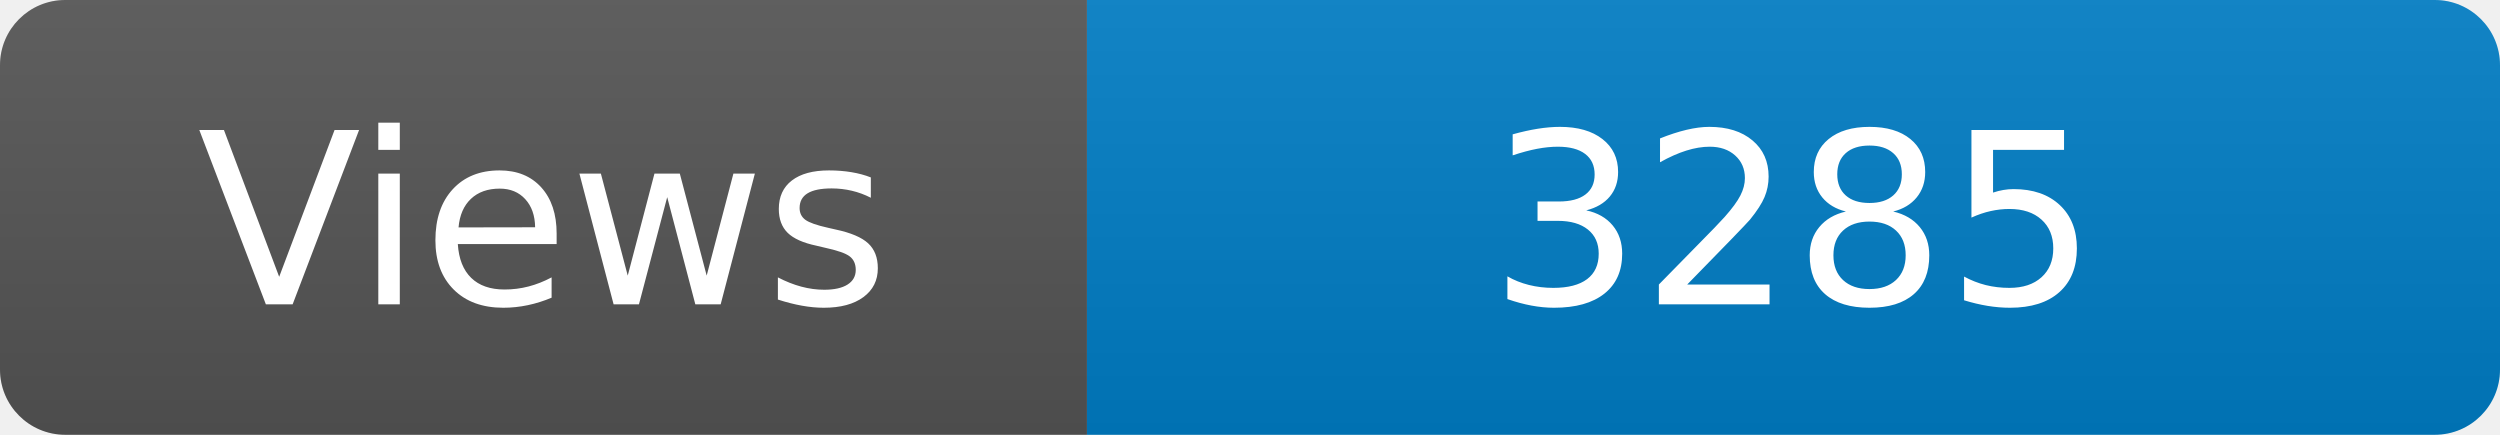
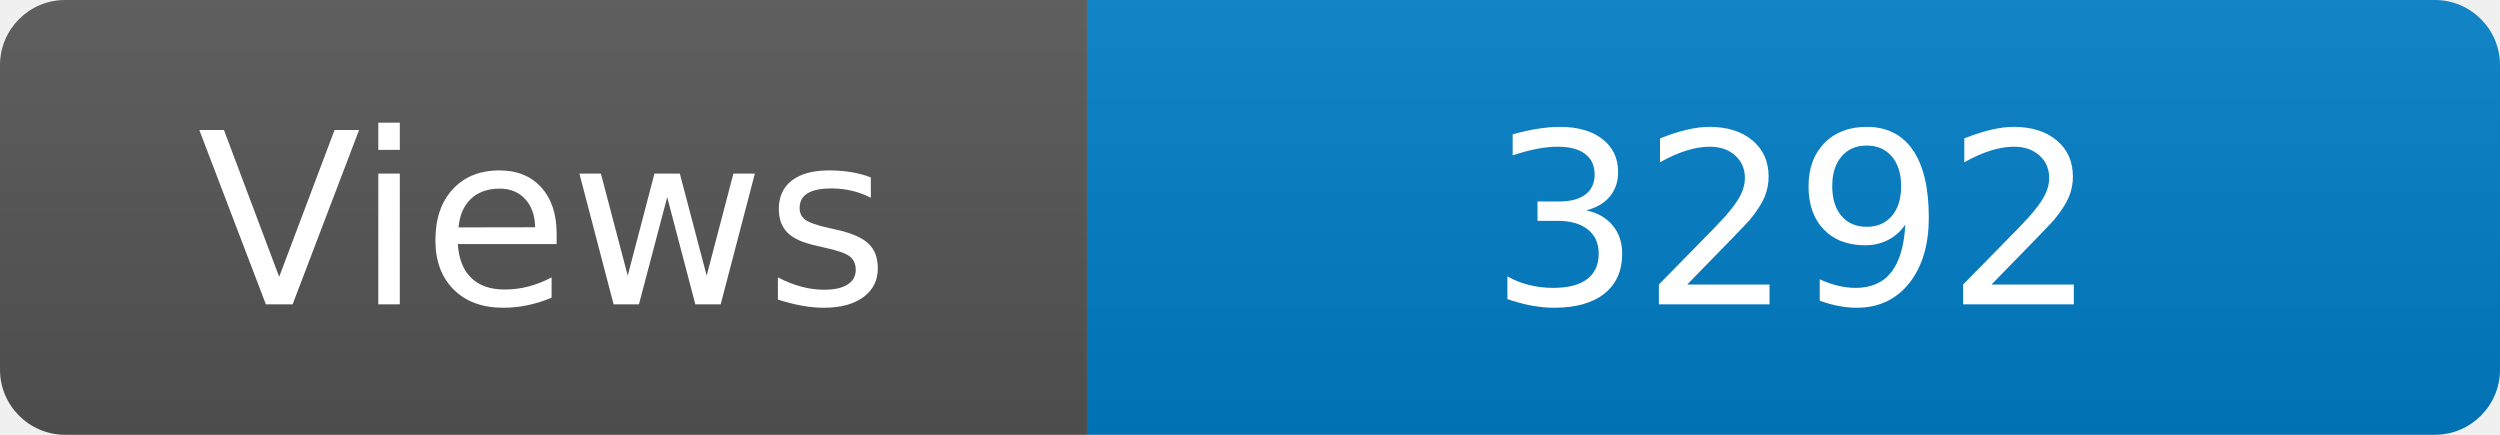
<svg xmlns="http://www.w3.org/2000/svg" width="115" height="20" role="img" aria-label="Maintained?: yes">
  <linearGradient id="s" x2="0" y2="100%">
    <stop offset="0" stop-color="#bbb" stop-opacity=".1" />
    <stop offset="1" stop-opacity=".1" />
  </linearGradient>
  <clipPath id="r">
    <rect width="115" height="20" rx="3" fill="#fff" />
  </clipPath>
  <g clip-path="url(#r)">
    <rect width="50" height="20" fill="#555" />
    <rect x="50" width="160" height="20" fill="#007ec6" />
    <rect width="115" height="20" fill="url(#s)" />
  </g>
  <g fill="#fff" text-anchor="middle" font-family="Verdana,Geneva,DejaVu Sans,sans-serif" font-size="110">
    <text x="250" y="140" transform="scale(.1)" fill="#fff">Views</text>
-     <text x="825" y="140" transform="scale(.1)" fill="#fff">3285</text>
+     <text x="825" y="140" transform="scale(.1)" fill="#fff">3292</text>
  </g>
</svg>
